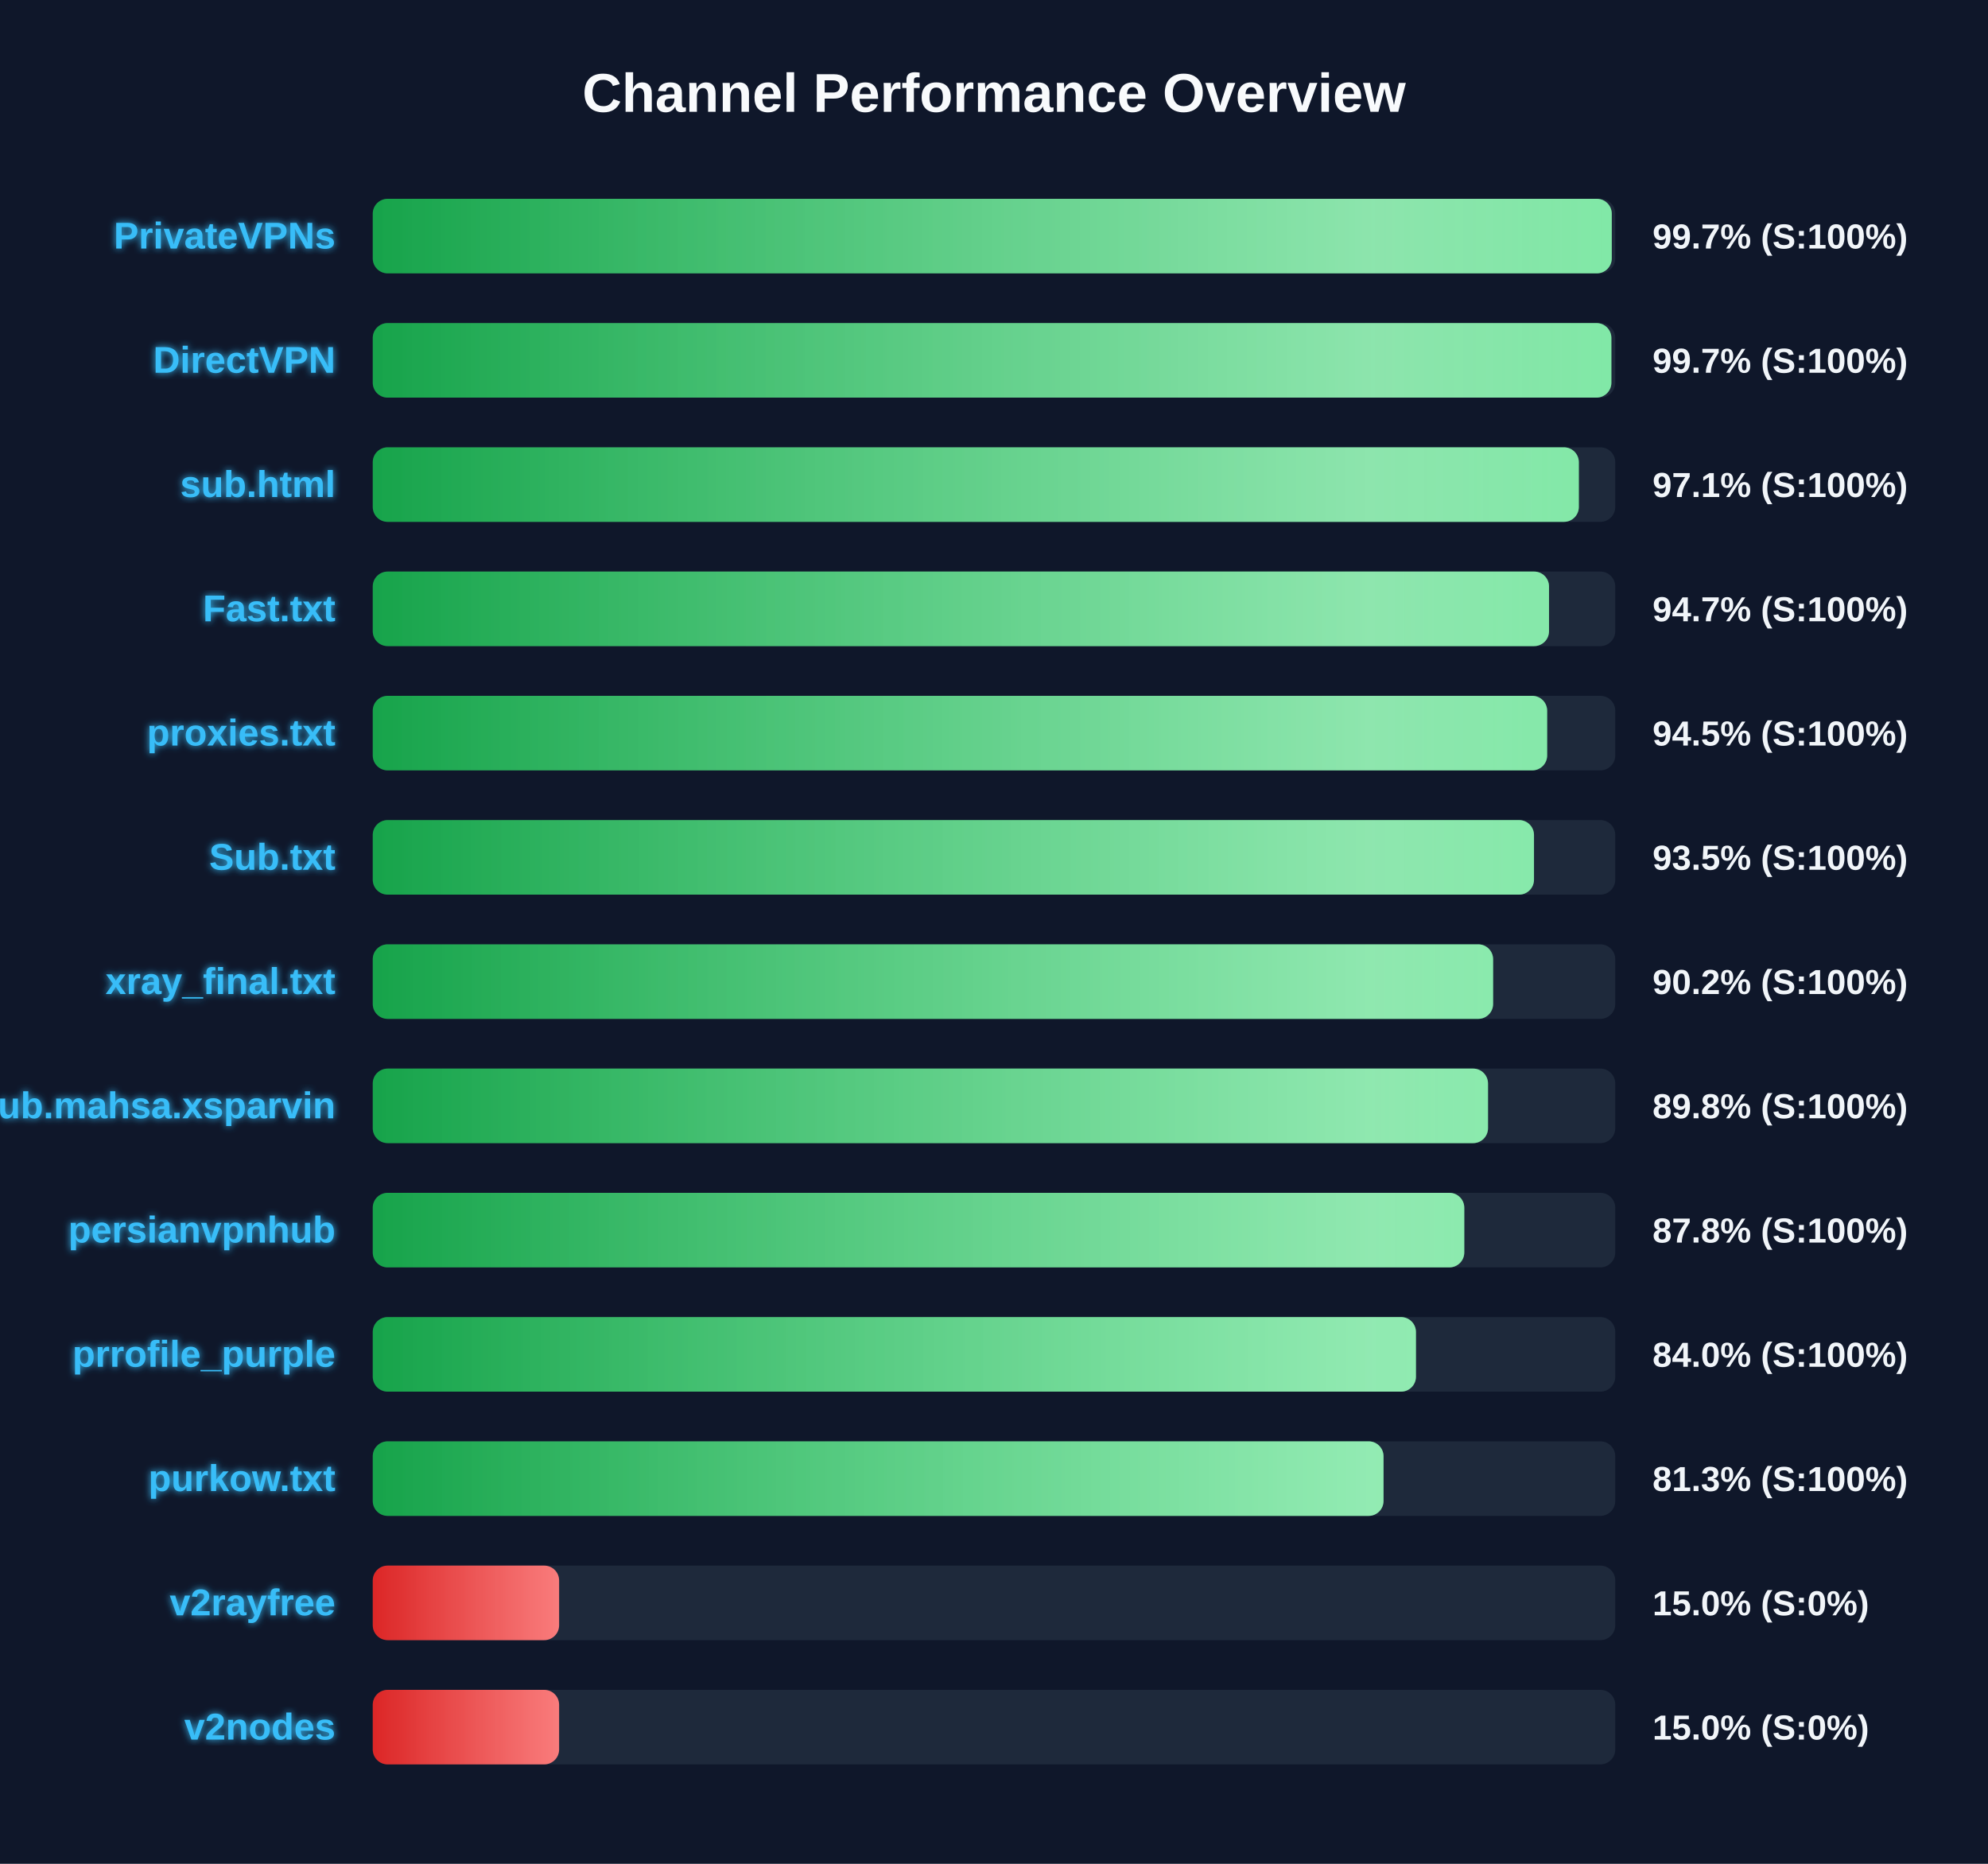
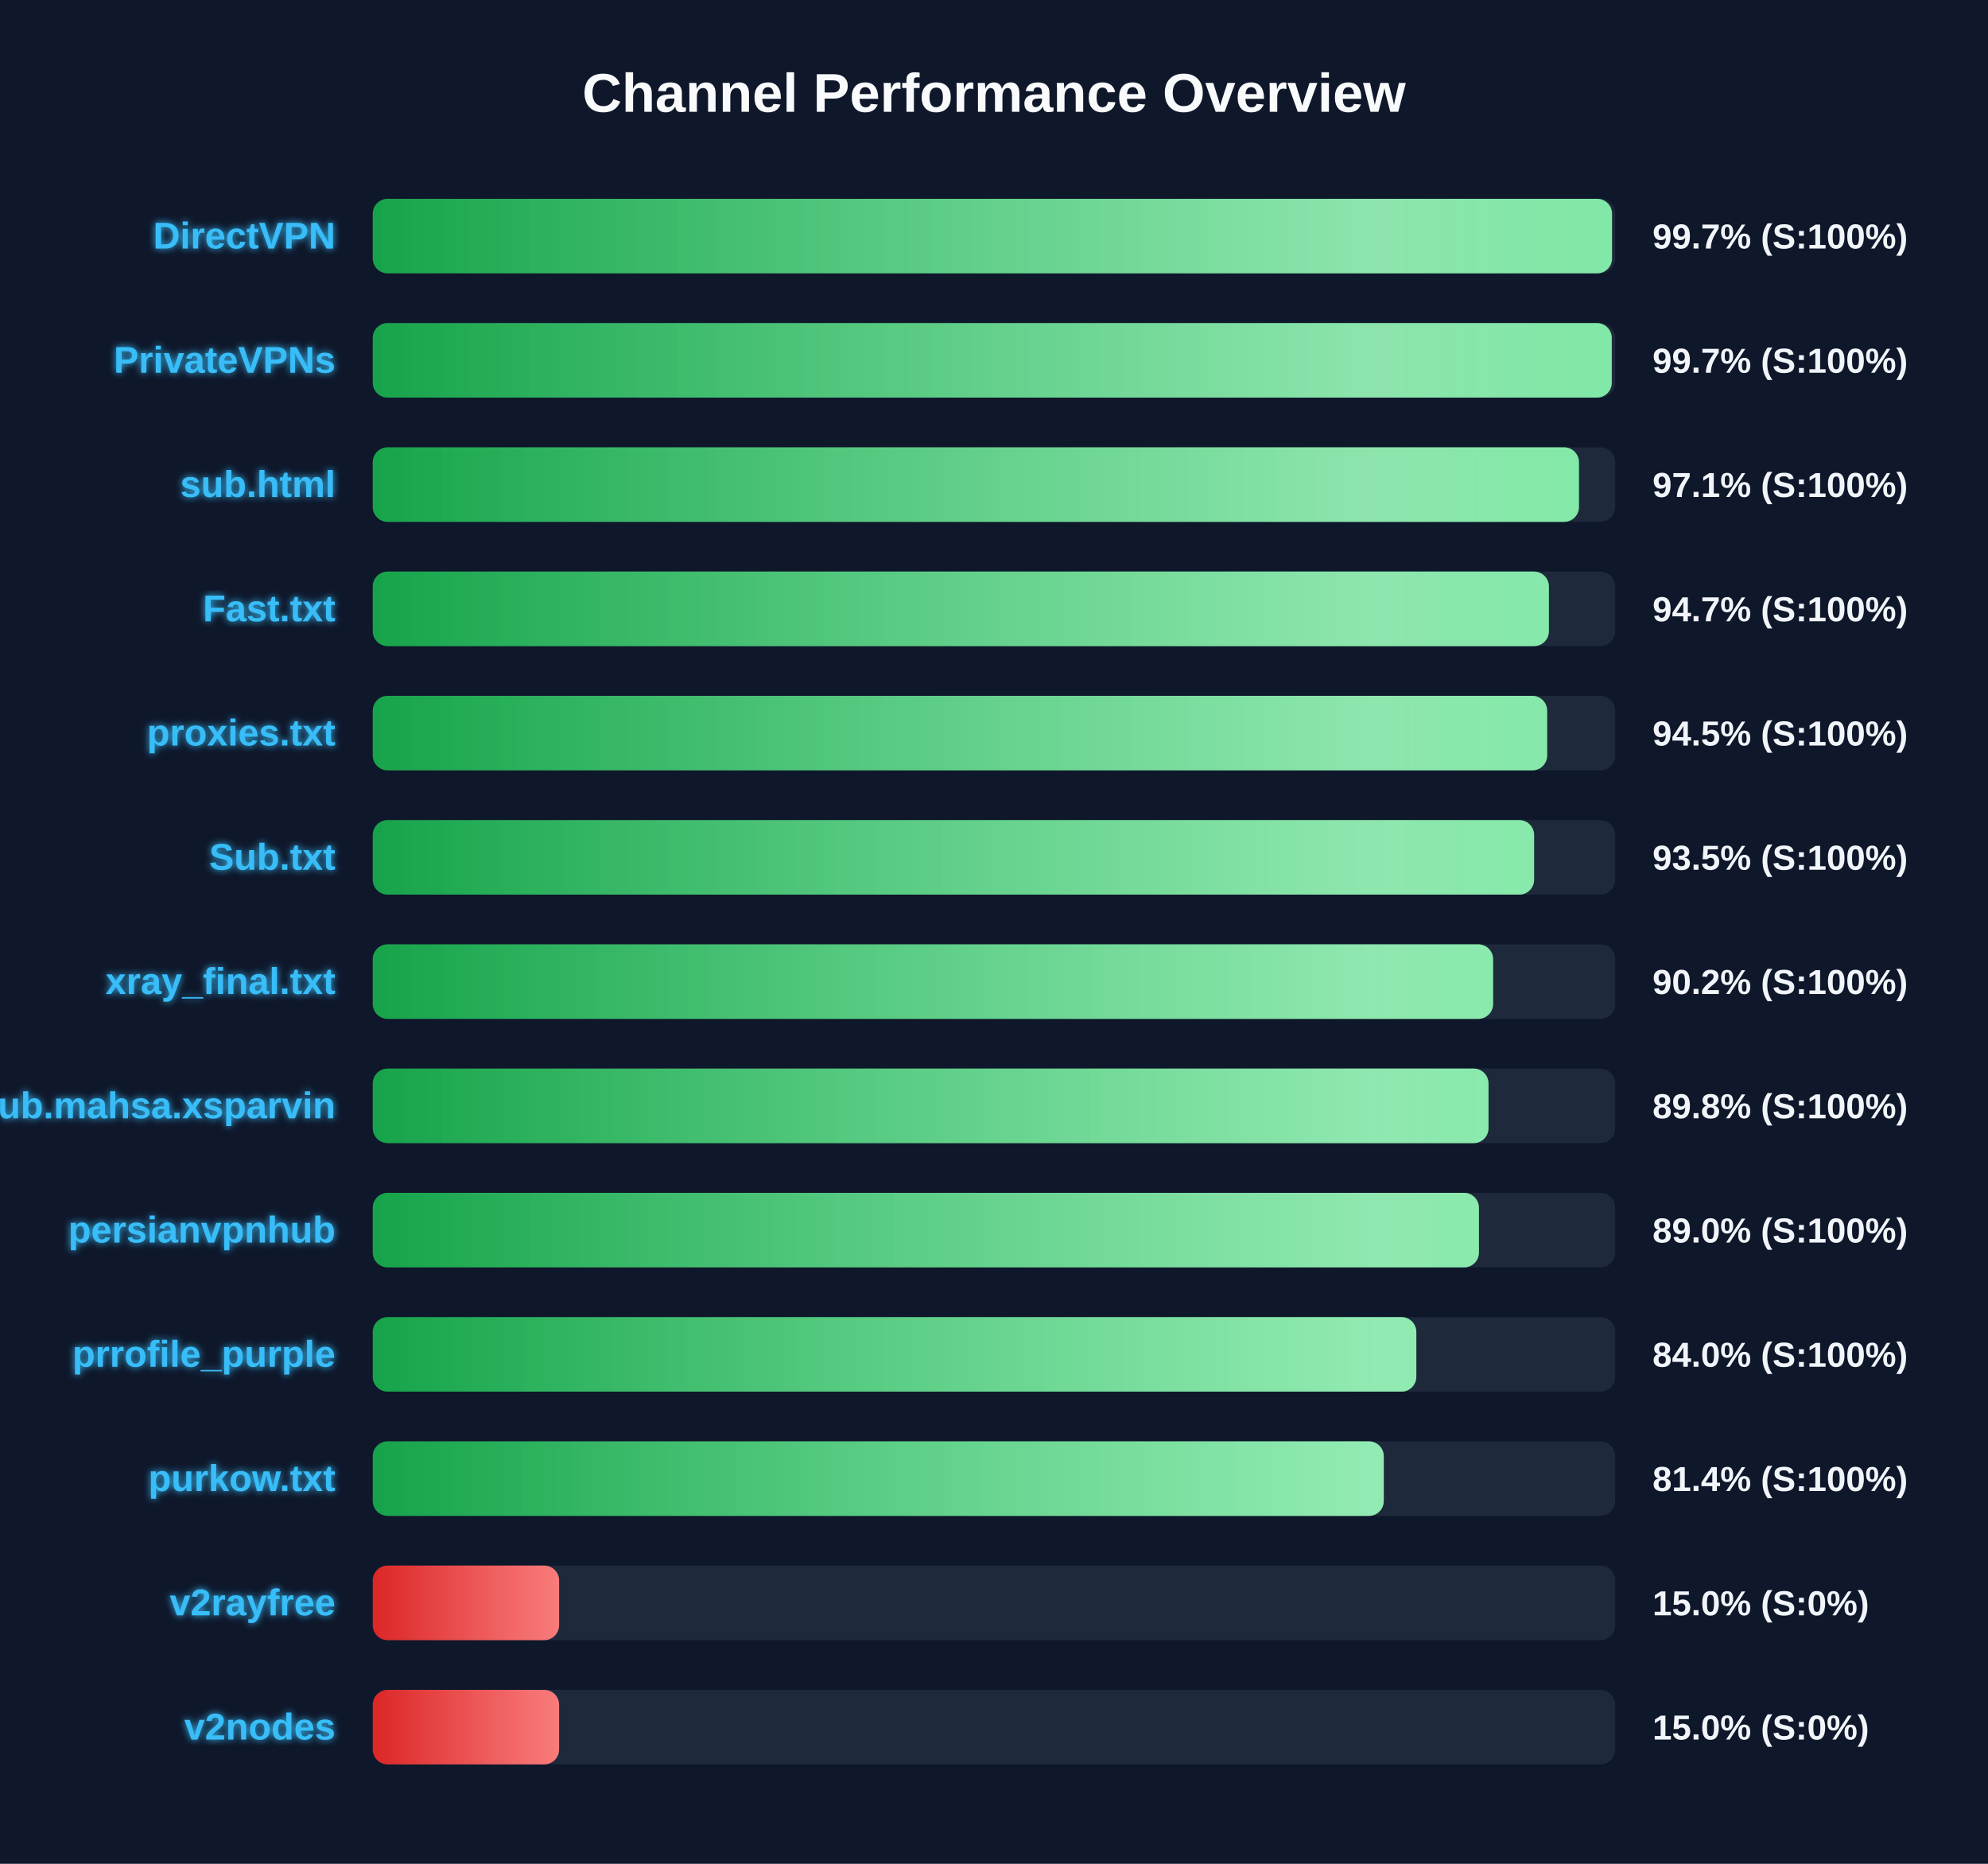
<svg xmlns="http://www.w3.org/2000/svg" width="800" height="750" version="1.1">
  <defs>
    <linearGradient id="grad-green" x1="0%" y1="0%" x2="100%" y2="0%">
      <stop offset="0%" stop-color="#16a34a" />
      <stop offset="100%" stop-color="#4ade80" />
    </linearGradient>
    <linearGradient id="grad-yellow" x1="0%" y1="0%" x2="100%" y2="0%">
      <stop offset="0%" stop-color="#ca8a04" />
      <stop offset="100%" stop-color="#fde047" />
    </linearGradient>
    <linearGradient id="grad-red" x1="0%" y1="0%" x2="100%" y2="0%">
      <stop offset="0%" stop-color="#dc2626" />
      <stop offset="100%" stop-color="#f87171" />
    </linearGradient>
    <linearGradient id="shimmer" x1="0%" y1="0%" x2="100%" y2="0%">
      <stop offset="0%" stop-color="rgba(255,255,255,0)" />
      <stop offset="50%" stop-color="rgba(255,255,255,0.4)" />
      <stop offset="100%" stop-color="rgba(255,255,255,0)" />
    </linearGradient>
    <filter id="glow" x="-20%" y="-20%" width="140%" height="140%">
      <feGaussianBlur stdDeviation="1.5" result="blur" />
      <feComposite in="SourceGraphic" in2="blur" operator="over" />
    </filter>
  </defs>
  <style>
        .bg-rect { fill: #0f172a; }
        .title { font: bold 22px 'Segoe UI', Arial, sans-serif; fill: #f8fafc; }
        .row { font: bold 15px 'Segoe UI', Arial, sans-serif; fill: #38bdf8; filter: url(#glow); }
        .score { font: bold 14px 'Segoe UI', Arial, sans-serif; fill: #f1f5f9; }
        @keyframes shimmer-anim {
            0% { transform: translateX(-100%); }
            100% { transform: translateX(200%); }
        }
        .shimmer-rect {
            animation: shimmer-anim 2.5s infinite linear;
        }
    </style>
  <rect width="100%" height="100%" class="bg-rect" />
  <text x="400" y="45" text-anchor="middle" class="title">Channel Performance Overview</text>
  <rect x="150" y="80" width="500" height="30" fill="#1e293b" rx="6" />
  <clipPath id="clip-0">
-     <rect x="150" y="80" width="498.6" height="30" rx="6" />
+     <rect x="150" y="80" width="498.7" height="30" rx="6" />
  </clipPath>
-   <rect x="150" y="80" width="498.6" height="30" fill="url(#grad-green)" rx="6" />
+   <rect x="150" y="80" width="498.7" height="30" fill="url(#grad-green)" rx="6" />
  <g clip-path="url(#clip-0)">
    <rect x="150" y="80" width="100%" height="30" fill="url(#shimmer)" class="shimmer-rect" />
  </g>
-   <text x="135" y="100" text-anchor="end" class="row">PrivateVPNs</text>
+   <text x="135" y="100" text-anchor="end" class="row">DirectVPN</text>
  <text x="665" y="100" text-anchor="start" class="score">99.7% (S:100%)</text>
  <rect x="150" y="130" width="500" height="30" fill="#1e293b" rx="6" />
  <clipPath id="clip-1">
-     <rect x="150" y="130" width="498.45" height="30" rx="6" />
+     <rect x="150" y="130" width="498.6" height="30" rx="6" />
  </clipPath>
-   <rect x="150" y="130" width="498.45" height="30" fill="url(#grad-green)" rx="6" />
+   <rect x="150" y="130" width="498.6" height="30" fill="url(#grad-green)" rx="6" />
  <g clip-path="url(#clip-1)">
    <rect x="150" y="130" width="100%" height="30" fill="url(#shimmer)" class="shimmer-rect" />
  </g>
-   <text x="135" y="150" text-anchor="end" class="row">DirectVPN</text>
+   <text x="135" y="150" text-anchor="end" class="row">PrivateVPNs</text>
  <text x="665" y="150" text-anchor="start" class="score">99.7% (S:100%)</text>
  <rect x="150" y="180" width="500" height="30" fill="#1e293b" rx="6" />
  <clipPath id="clip-2">
-     <rect x="150" y="180" width="485.35" height="30" rx="6" />
+     <rect x="150" y="180" width="485.4" height="30" rx="6" />
  </clipPath>
-   <rect x="150" y="180" width="485.35" height="30" fill="url(#grad-green)" rx="6" />
+   <rect x="150" y="180" width="485.4" height="30" fill="url(#grad-green)" rx="6" />
  <g clip-path="url(#clip-2)">
    <rect x="150" y="180" width="100%" height="30" fill="url(#shimmer)" class="shimmer-rect" />
  </g>
  <text x="135" y="200" text-anchor="end" class="row">sub.html</text>
  <text x="665" y="200" text-anchor="start" class="score">97.1% (S:100%)</text>
  <rect x="150" y="230" width="500" height="30" fill="#1e293b" rx="6" />
  <clipPath id="clip-3">
-     <rect x="150" y="230" width="473.35" height="30" rx="6" />
+     <rect x="150" y="230" width="473.3" height="30" rx="6" />
  </clipPath>
-   <rect x="150" y="230" width="473.35" height="30" fill="url(#grad-green)" rx="6" />
+   <rect x="150" y="230" width="473.3" height="30" fill="url(#grad-green)" rx="6" />
  <g clip-path="url(#clip-3)">
    <rect x="150" y="230" width="100%" height="30" fill="url(#shimmer)" class="shimmer-rect" />
  </g>
  <text x="135" y="250" text-anchor="end" class="row">Fast.txt</text>
  <text x="665" y="250" text-anchor="start" class="score">94.7% (S:100%)</text>
  <rect x="150" y="280" width="500" height="30" fill="#1e293b" rx="6" />
  <clipPath id="clip-4">
    <rect x="150" y="280" width="472.6" height="30" rx="6" />
  </clipPath>
  <rect x="150" y="280" width="472.6" height="30" fill="url(#grad-green)" rx="6" />
  <g clip-path="url(#clip-4)">
    <rect x="150" y="280" width="100%" height="30" fill="url(#shimmer)" class="shimmer-rect" />
  </g>
  <text x="135" y="300" text-anchor="end" class="row">proxies.txt</text>
  <text x="665" y="300" text-anchor="start" class="score">94.5% (S:100%)</text>
  <rect x="150" y="330" width="500" height="30" fill="#1e293b" rx="6" />
  <clipPath id="clip-5">
-     <rect x="150" y="330" width="467.3" height="30" rx="6" />
+     <rect x="150" y="330" width="467.35" height="30" rx="6" />
  </clipPath>
-   <rect x="150" y="330" width="467.3" height="30" fill="url(#grad-green)" rx="6" />
+   <rect x="150" y="330" width="467.35" height="30" fill="url(#grad-green)" rx="6" />
  <g clip-path="url(#clip-5)">
    <rect x="150" y="330" width="100%" height="30" fill="url(#shimmer)" class="shimmer-rect" />
  </g>
  <text x="135" y="350" text-anchor="end" class="row">Sub.txt</text>
  <text x="665" y="350" text-anchor="start" class="score">93.5% (S:100%)</text>
  <rect x="150" y="380" width="500" height="30" fill="#1e293b" rx="6" />
  <clipPath id="clip-6">
    <rect x="150" y="380" width="450.85" height="30" rx="6" />
  </clipPath>
  <rect x="150" y="380" width="450.85" height="30" fill="url(#grad-green)" rx="6" />
  <g clip-path="url(#clip-6)">
    <rect x="150" y="380" width="100%" height="30" fill="url(#shimmer)" class="shimmer-rect" />
  </g>
  <text x="135" y="400" text-anchor="end" class="row">xray_final.txt</text>
  <text x="665" y="400" text-anchor="start" class="score">90.2% (S:100%)</text>
  <rect x="150" y="430" width="500" height="30" fill="#1e293b" rx="6" />
  <clipPath id="clip-7">
-     <rect x="150" y="430" width="448.8" height="30" rx="6" />
+     <rect x="150" y="430" width="449.0" height="30" rx="6" />
  </clipPath>
-   <rect x="150" y="430" width="448.8" height="30" fill="url(#grad-green)" rx="6" />
+   <rect x="150" y="430" width="449.0" height="30" fill="url(#grad-green)" rx="6" />
  <g clip-path="url(#clip-7)">
    <rect x="150" y="430" width="100%" height="30" fill="url(#shimmer)" class="shimmer-rect" />
  </g>
  <text x="135" y="450" text-anchor="end" class="row">Sub.mahsa.xsparvin</text>
  <text x="665" y="450" text-anchor="start" class="score">89.8% (S:100%)</text>
  <rect x="150" y="480" width="500" height="30" fill="#1e293b" rx="6" />
  <clipPath id="clip-8">
-     <rect x="150" y="480" width="439.25" height="30" rx="6" />
+     <rect x="150" y="480" width="445.15" height="30" rx="6" />
  </clipPath>
-   <rect x="150" y="480" width="439.25" height="30" fill="url(#grad-green)" rx="6" />
+   <rect x="150" y="480" width="445.15" height="30" fill="url(#grad-green)" rx="6" />
  <g clip-path="url(#clip-8)">
    <rect x="150" y="480" width="100%" height="30" fill="url(#shimmer)" class="shimmer-rect" />
  </g>
  <text x="135" y="500" text-anchor="end" class="row">persianvpnhub</text>
-   <text x="665" y="500" text-anchor="start" class="score">87.8% (S:100%)</text>
+   <text x="665" y="500" text-anchor="start" class="score">89.0% (S:100%)</text>
  <rect x="150" y="530" width="500" height="30" fill="#1e293b" rx="6" />
  <clipPath id="clip-9">
-     <rect x="150" y="530" width="419.8" height="30" rx="6" />
+     <rect x="150" y="530" width="419.95" height="30" rx="6" />
  </clipPath>
-   <rect x="150" y="530" width="419.8" height="30" fill="url(#grad-green)" rx="6" />
+   <rect x="150" y="530" width="419.95" height="30" fill="url(#grad-green)" rx="6" />
  <g clip-path="url(#clip-9)">
    <rect x="150" y="530" width="100%" height="30" fill="url(#shimmer)" class="shimmer-rect" />
  </g>
  <text x="135" y="550" text-anchor="end" class="row">prrofile_purple</text>
  <text x="665" y="550" text-anchor="start" class="score">84.0% (S:100%)</text>
  <rect x="150" y="580" width="500" height="30" fill="#1e293b" rx="6" />
  <clipPath id="clip-10">
-     <rect x="150" y="580" width="406.75" height="30" rx="6" />
+     <rect x="150" y="580" width="406.85" height="30" rx="6" />
  </clipPath>
-   <rect x="150" y="580" width="406.75" height="30" fill="url(#grad-green)" rx="6" />
+   <rect x="150" y="580" width="406.85" height="30" fill="url(#grad-green)" rx="6" />
  <g clip-path="url(#clip-10)">
    <rect x="150" y="580" width="100%" height="30" fill="url(#shimmer)" class="shimmer-rect" />
  </g>
  <text x="135" y="600" text-anchor="end" class="row">purkow.txt</text>
-   <text x="665" y="600" text-anchor="start" class="score">81.3% (S:100%)</text>
+   <text x="665" y="600" text-anchor="start" class="score">81.4% (S:100%)</text>
  <rect x="150" y="630" width="500" height="30" fill="#1e293b" rx="6" />
  <clipPath id="clip-11">
    <rect x="150" y="630" width="75.0" height="30" rx="6" />
  </clipPath>
  <rect x="150" y="630" width="75.0" height="30" fill="url(#grad-red)" rx="6" />
  <g clip-path="url(#clip-11)">
    <rect x="150" y="630" width="100%" height="30" fill="url(#shimmer)" class="shimmer-rect" />
  </g>
  <text x="135" y="650" text-anchor="end" class="row">v2rayfree</text>
  <text x="665" y="650" text-anchor="start" class="score">15.0% (S:0%)</text>
  <rect x="150" y="680" width="500" height="30" fill="#1e293b" rx="6" />
  <clipPath id="clip-12">
    <rect x="150" y="680" width="75.0" height="30" rx="6" />
  </clipPath>
  <rect x="150" y="680" width="75.0" height="30" fill="url(#grad-red)" rx="6" />
  <g clip-path="url(#clip-12)">
    <rect x="150" y="680" width="100%" height="30" fill="url(#shimmer)" class="shimmer-rect" />
  </g>
  <text x="135" y="700" text-anchor="end" class="row">v2nodes</text>
  <text x="665" y="700" text-anchor="start" class="score">15.0% (S:0%)</text>
</svg>
